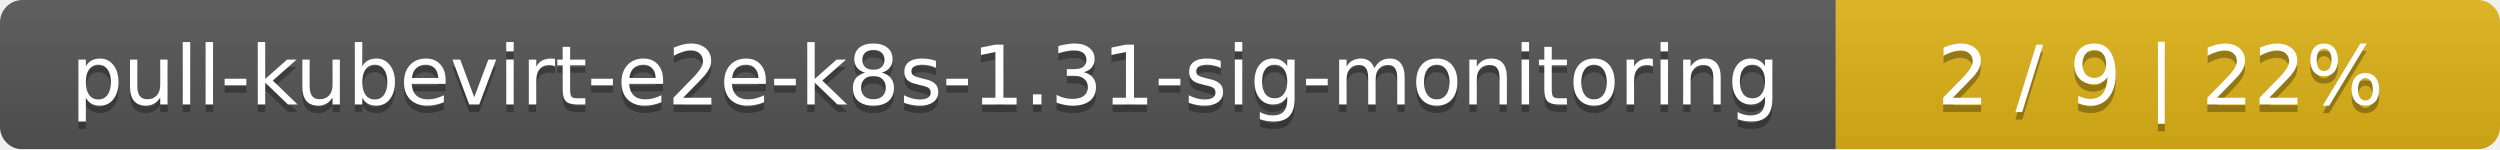
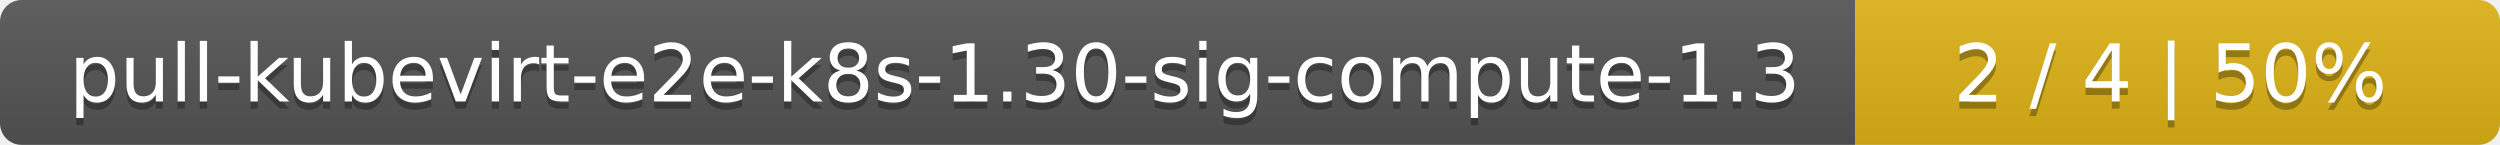
- <svg xmlns="http://www.w3.org/2000/svg" width="335" height="20">
+ <svg xmlns="http://www.w3.org/2000/svg" width="345" height="20">
  <linearGradient id="smooth" x2="0" y2="100%">
    <stop offset="0" stop-color="#bbb" stop-opacity=".1" />
    <stop offset="1" stop-opacity=".1" />
  </linearGradient>
  <mask id="round">
-     <rect width="335" height="20" rx="3" fill="#fff" />
+     <rect width="345" height="20" rx="3" fill="#fff" />
  </mask>
  <g mask="url(#round)">
-     <rect width="246" height="20" fill="#555" />
-     <rect x="246" width="89" height="20" fill="#dfb317" />
-     <rect width="335" height="20" fill="url(#smooth)" />
+     <rect width="256" height="20" fill="#555" />
+     <rect x="256" width="89" height="20" fill="#dfb317" />
+     <rect width="345" height="20" fill="url(#smooth)" />
  </g>
  <g fill="#fff" text-anchor="middle" font-family="DejaVu Sans,Verdana,Geneva,sans-serif" font-size="11">
-     <text x="124" y="15" fill="#010101" fill-opacity=".3">pull-kubevirt-e2e-k8s-1.31-sig-monitoring</text>
-     <text x="124" y="14">pull-kubevirt-e2e-k8s-1.31-sig-monitoring</text>
-     <text x="289.5" y="15" fill="#010101" fill-opacity=".3">2 / 9    |    22%</text>
-     <text x="289.5" y="14">2 / 9    |    22%</text>
+     <text x="129" y="15" fill="#010101" fill-opacity=".3">pull-kubevirt-e2e-k8s-1.30-sig-compute-1.3</text>
+     <text x="129" y="14">pull-kubevirt-e2e-k8s-1.30-sig-compute-1.3</text>
+     <text x="299.5" y="15" fill="#010101" fill-opacity=".3">2 / 4    |    50%</text>
+     <text x="299.5" y="14">2 / 4    |    50%</text>
  </g>
</svg>
